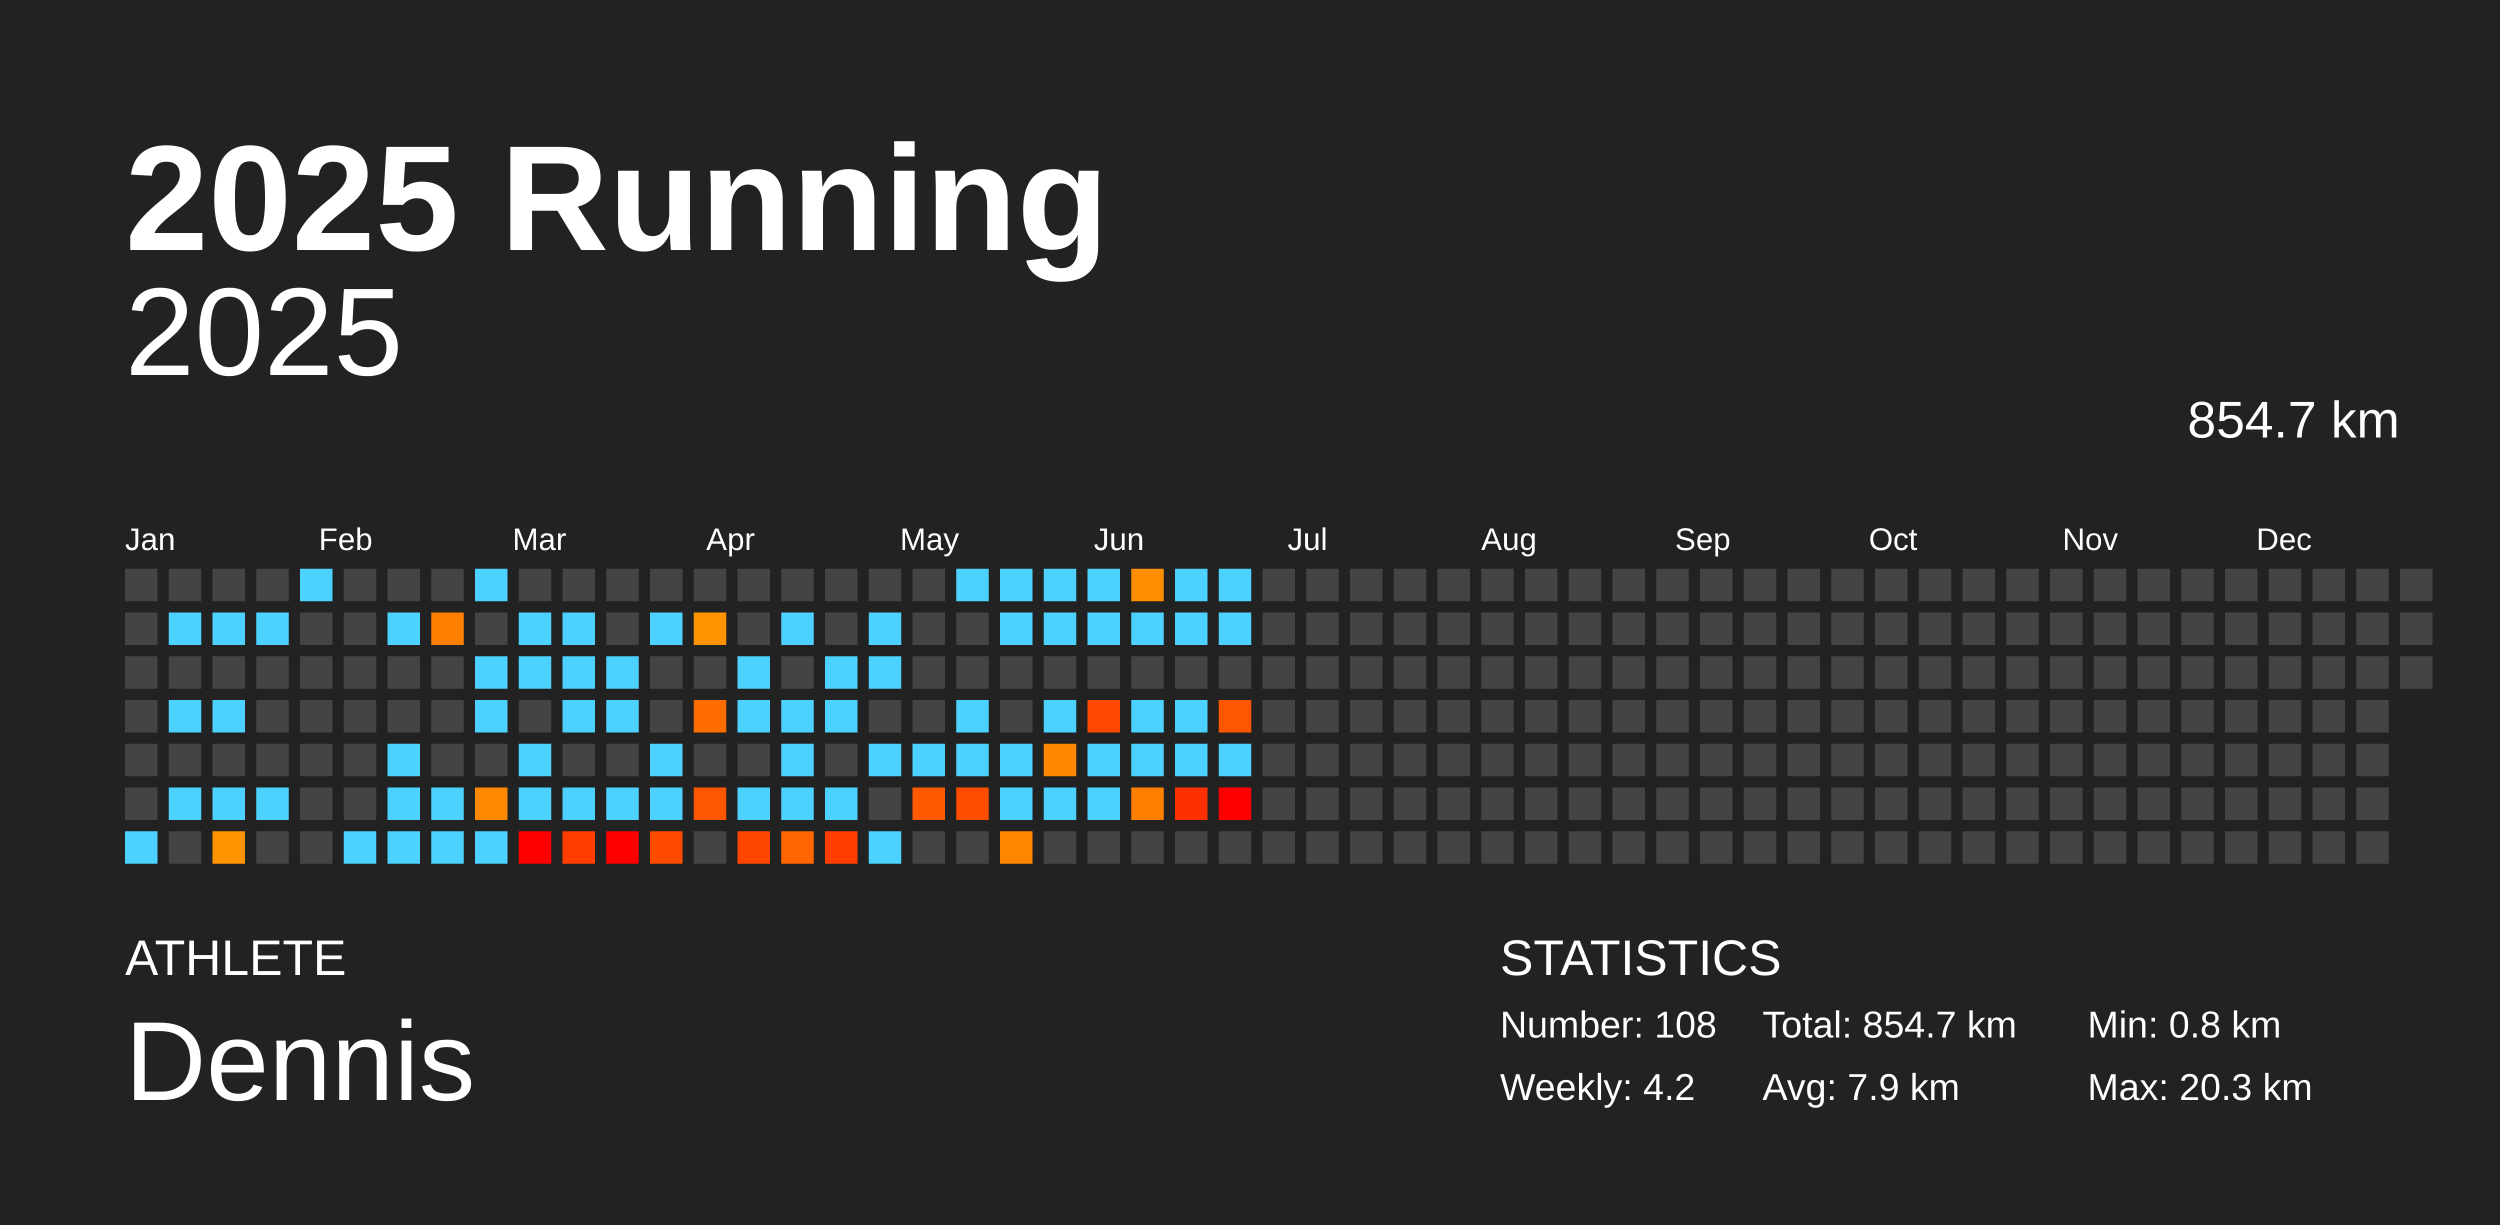
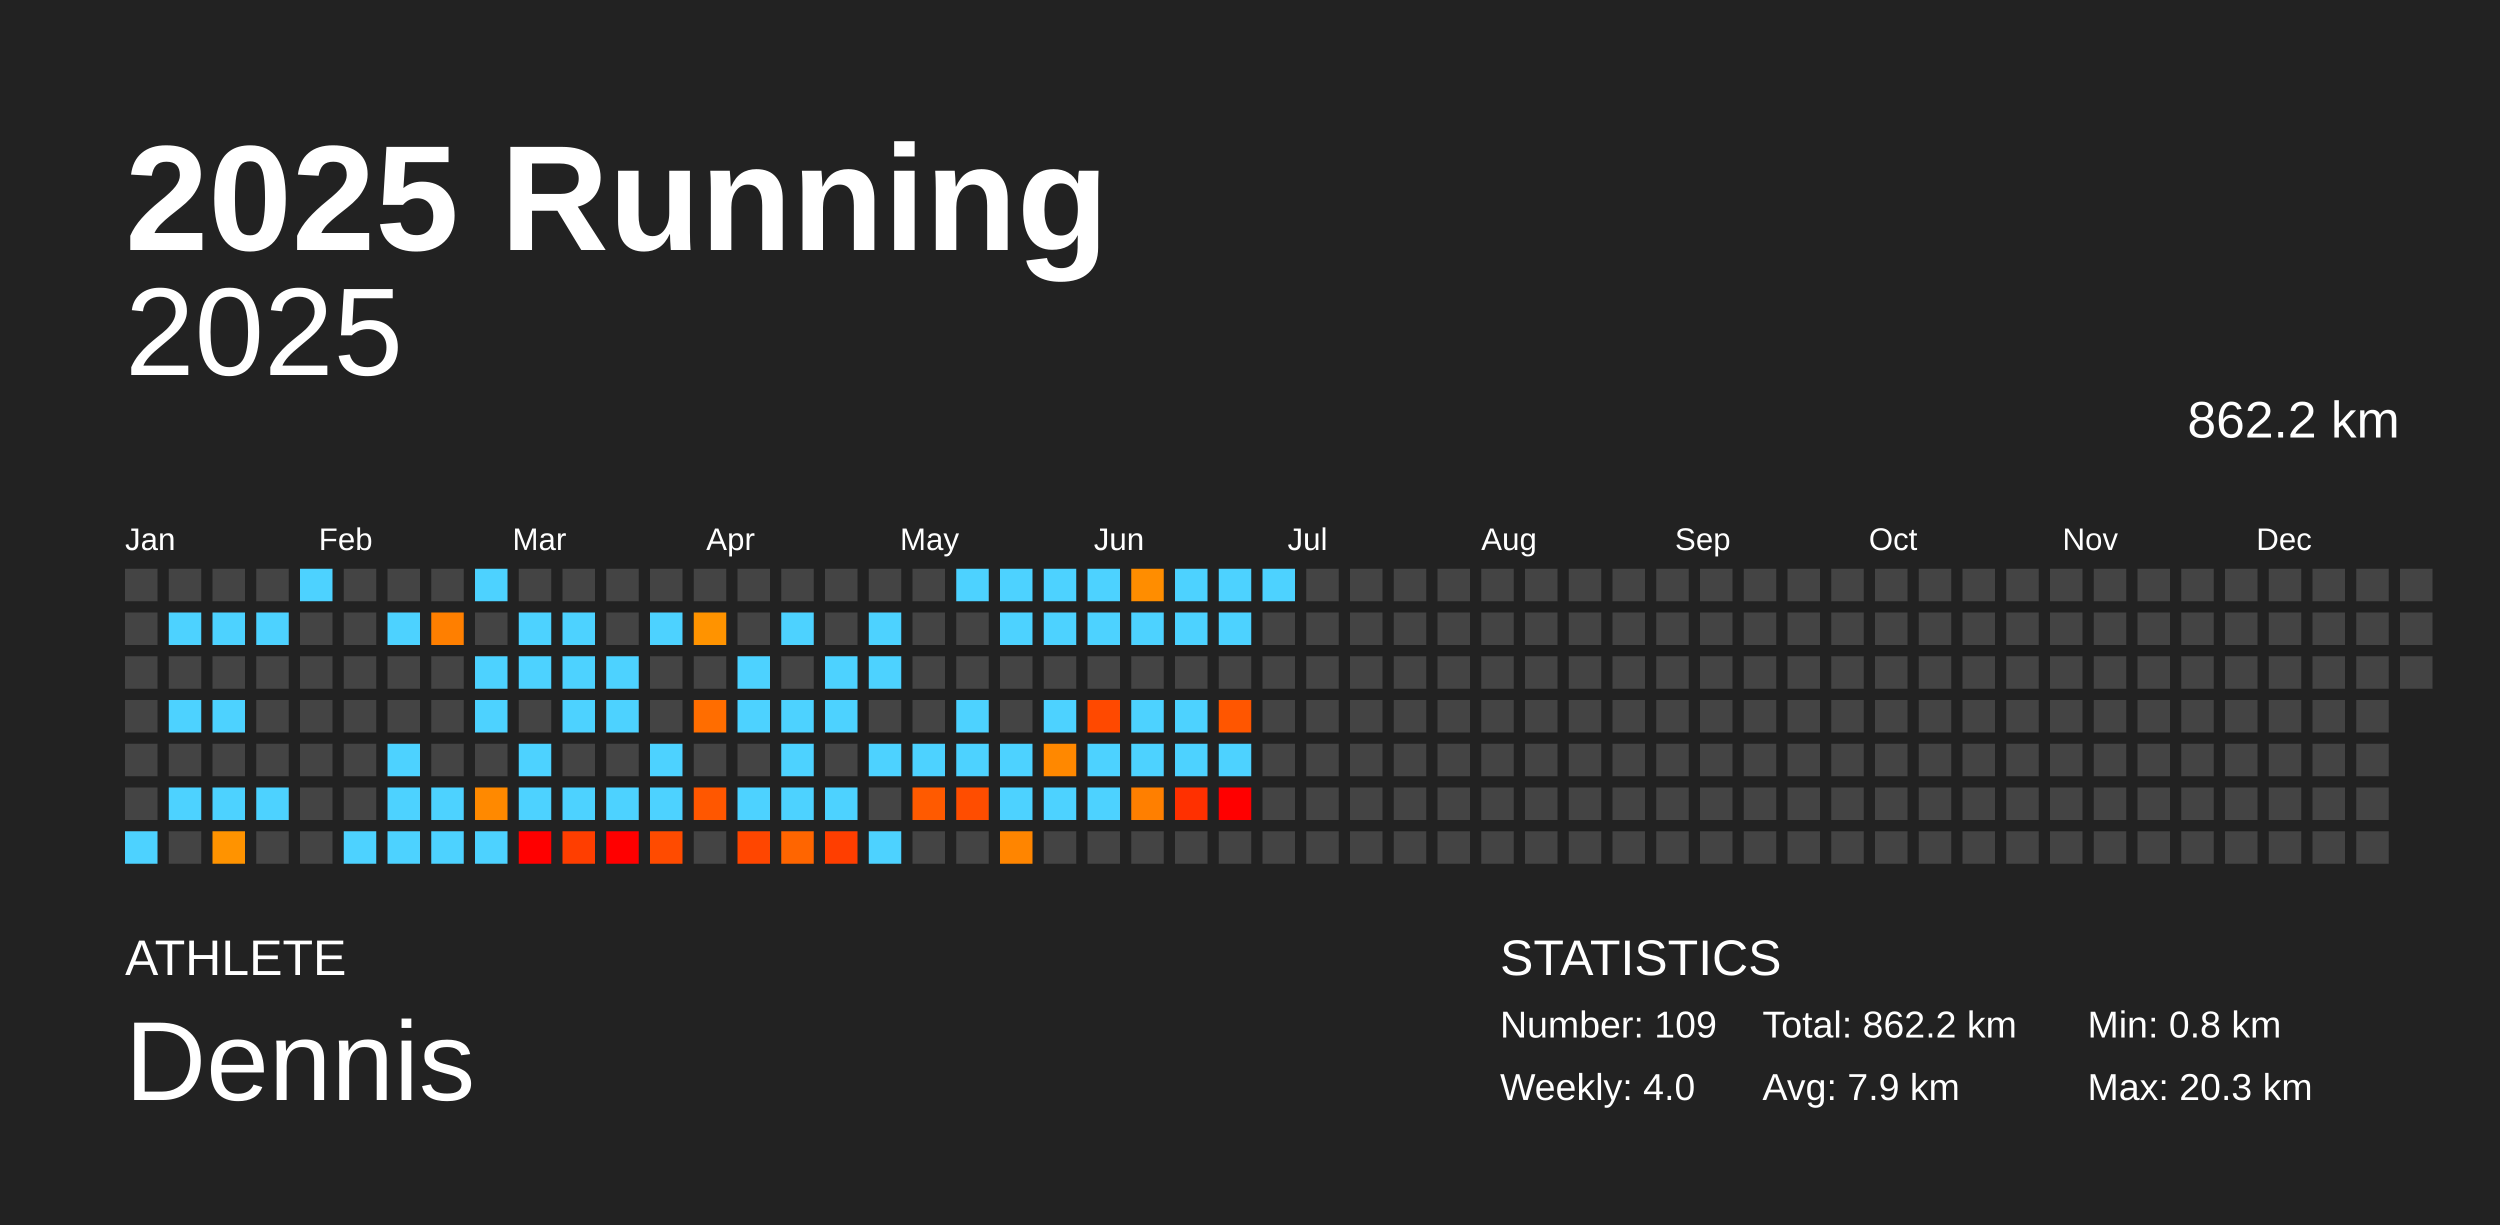
<svg xmlns="http://www.w3.org/2000/svg" baseProfile="full" height="98mm" version="1.1" viewBox="0,0,200,98" width="200mm">
  <defs />
  <rect fill="#222222" height="98" width="200" x="0" y="0" />
  <text fill="#FFFFFF" style="font-size:12px; font-family:Arial; font-weight:bold;" x="10" y="20">2025 Running</text>
  <text fill="#FFFFFF" style="font-size:4px; font-family:Arial" x="10" y="78">ATHLETE</text>
  <text fill="#FFFFFF" style="font-size:9px; font-family:Arial" x="10" y="88">Dennis</text>
  <text fill="#FFFFFF" style="font-size:4px; font-family:Arial" x="120" y="78">STATISTICS</text>
-   <text fill="#FFFFFF" style="font-size:3px; font-family:Arial" x="120" y="83">Number: 108</text>
-   <text fill="#FFFFFF" style="font-size:3px; font-family:Arial" x="120" y="88">Weekly: 4.2</text>
-   <text fill="#FFFFFF" style="font-size:3px; font-family:Arial" x="141" y="83">Total: 854.7 km</text>
+   <text fill="#FFFFFF" style="font-size:3px; font-family:Arial" x="120" y="83">Number: 109</text>
+   <text fill="#FFFFFF" style="font-size:3px; font-family:Arial" x="120" y="88">Weekly: 4.0</text>
+   <text fill="#FFFFFF" style="font-size:3px; font-family:Arial" x="141" y="83">Total: 862.2 km</text>
  <text fill="#FFFFFF" style="font-size:3px; font-family:Arial" x="141" y="88">Avg: 7.9 km</text>
  <text fill="#FFFFFF" style="font-size:3px; font-family:Arial" x="167" y="83">Min: 0.8 km</text>
  <text fill="#FFFFFF" style="font-size:3px; font-family:Arial" x="167" y="88">Max: 20.3 km</text>
  <text alignment-baseline="hanging" fill="#FFFFFF" style="font-size:10.0px; font-family:Arial;" x="10" y="30">2025</text>
-   <text alignment-baseline="hanging" fill="#FFFFFF" style="font-size:4.125px; font-family:Arial;" x="175" y="35">854.7 km</text>
+   <text alignment-baseline="hanging" fill="#FFFFFF" style="font-size:4.125px; font-family:Arial;" x="175" y="35">862.2 km</text>
  <text fill="#FFFFFF" style="font-size:2.5px; font-family:Arial" x="10.0" y="44">Jan</text>
  <text fill="#FFFFFF" style="font-size:2.5px; font-family:Arial" x="25.5" y="44">Feb</text>
  <text fill="#FFFFFF" style="font-size:2.5px; font-family:Arial" x="41.0" y="44">Mar</text>
  <text fill="#FFFFFF" style="font-size:2.5px; font-family:Arial" x="56.5" y="44">Apr</text>
  <text fill="#FFFFFF" style="font-size:2.5px; font-family:Arial" x="72.0" y="44">May</text>
  <text fill="#FFFFFF" style="font-size:2.5px; font-family:Arial" x="87.5" y="44">Jun</text>
  <text fill="#FFFFFF" style="font-size:2.5px; font-family:Arial" x="103.0" y="44">Jul</text>
  <text fill="#FFFFFF" style="font-size:2.5px; font-family:Arial" x="118.5" y="44">Aug</text>
  <text fill="#FFFFFF" style="font-size:2.5px; font-family:Arial" x="134.0" y="44">Sep</text>
  <text fill="#FFFFFF" style="font-size:2.5px; font-family:Arial" x="149.5" y="44">Oct</text>
  <text fill="#FFFFFF" style="font-size:2.5px; font-family:Arial" x="165.0" y="44">Nov</text>
  <text fill="#FFFFFF" style="font-size:2.5px; font-family:Arial" x="180.5" y="44">Dec</text>
  <rect fill="#444444" height="2.6" width="2.6" x="10.0" y="45.5" />
  <rect fill="#444444" height="2.6" width="2.6" x="10.0" y="49.0" />
  <rect fill="#444444" height="2.6" width="2.6" x="10.0" y="52.5" />
  <rect fill="#444444" height="2.6" width="2.6" x="10.0" y="56.0" />
  <rect fill="#444444" height="2.6" width="2.6" x="10.0" y="59.5" />
  <rect fill="#444444" height="2.6" width="2.6" x="10.0" y="63.0" />
  <rect fill="#4dd2ff" height="2.6" width="2.6" x="10.0" y="66.5" />
  <rect fill="#444444" height="2.6" width="2.6" x="13.5" y="45.5" />
  <rect fill="#4dd2ff" height="2.6" width="2.6" x="13.5" y="49.0" />
  <rect fill="#444444" height="2.6" width="2.6" x="13.5" y="52.5" />
  <rect fill="#4dd2ff" height="2.6" width="2.6" x="13.5" y="56.0" />
  <rect fill="#444444" height="2.6" width="2.6" x="13.5" y="59.5" />
  <rect fill="#4dd2ff" height="2.6" width="2.6" x="13.5" y="63.0" />
  <rect fill="#444444" height="2.6" width="2.6" x="13.5" y="66.5" />
  <rect fill="#444444" height="2.6" width="2.6" x="17.0" y="45.5" />
  <rect fill="#4dd2ff" height="2.6" width="2.6" x="17.0" y="49.0" />
  <rect fill="#444444" height="2.6" width="2.6" x="17.0" y="52.5" />
  <rect fill="#4dd2ff" height="2.6" width="2.6" x="17.0" y="56.0" />
  <rect fill="#444444" height="2.6" width="2.6" x="17.0" y="59.5" />
  <rect fill="#4dd2ff" height="2.6" width="2.6" x="17.0" y="63.0" />
  <rect fill="#ff9300" height="2.6" width="2.6" x="17.0" y="66.5" />
  <rect fill="#444444" height="2.6" width="2.6" x="20.5" y="45.5" />
  <rect fill="#4dd2ff" height="2.6" width="2.6" x="20.5" y="49.0" />
  <rect fill="#444444" height="2.6" width="2.6" x="20.5" y="52.5" />
  <rect fill="#444444" height="2.6" width="2.6" x="20.5" y="56.0" />
  <rect fill="#444444" height="2.6" width="2.6" x="20.5" y="59.5" />
  <rect fill="#4dd2ff" height="2.6" width="2.6" x="20.5" y="63.0" />
  <rect fill="#444444" height="2.6" width="2.6" x="20.5" y="66.5" />
  <rect fill="#4dd2ff" height="2.6" width="2.6" x="24.0" y="45.5" />
  <rect fill="#444444" height="2.6" width="2.6" x="24.0" y="49.0" />
  <rect fill="#444444" height="2.6" width="2.6" x="24.0" y="52.5" />
  <rect fill="#444444" height="2.6" width="2.6" x="24.0" y="56.0" />
  <rect fill="#444444" height="2.6" width="2.6" x="24.0" y="59.5" />
  <rect fill="#444444" height="2.6" width="2.6" x="24.0" y="63.0" />
  <rect fill="#444444" height="2.6" width="2.6" x="24.0" y="66.5" />
  <rect fill="#444444" height="2.6" width="2.6" x="27.5" y="45.5" />
  <rect fill="#444444" height="2.6" width="2.6" x="27.5" y="49.0" />
  <rect fill="#444444" height="2.6" width="2.6" x="27.5" y="52.5" />
  <rect fill="#444444" height="2.6" width="2.6" x="27.5" y="56.0" />
  <rect fill="#444444" height="2.6" width="2.6" x="27.5" y="59.5" />
  <rect fill="#444444" height="2.6" width="2.6" x="27.5" y="63.0" />
  <rect fill="#4dd2ff" height="2.6" width="2.6" x="27.5" y="66.5" />
  <rect fill="#444444" height="2.6" width="2.6" x="31.0" y="45.5" />
  <rect fill="#4dd2ff" height="2.6" width="2.6" x="31.0" y="49.0" />
  <rect fill="#444444" height="2.6" width="2.6" x="31.0" y="52.5" />
  <rect fill="#444444" height="2.6" width="2.6" x="31.0" y="56.0" />
  <rect fill="#4dd2ff" height="2.6" width="2.6" x="31.0" y="59.5" />
  <rect fill="#4dd2ff" height="2.6" width="2.6" x="31.0" y="63.0" />
  <rect fill="#4dd2ff" height="2.6" width="2.6" x="31.0" y="66.5" />
  <rect fill="#444444" height="2.6" width="2.6" x="34.5" y="45.5" />
  <rect fill="#ff7f00" height="2.6" width="2.6" x="34.5" y="49.0" />
  <rect fill="#444444" height="2.6" width="2.6" x="34.5" y="52.5" />
  <rect fill="#444444" height="2.6" width="2.6" x="34.5" y="56.0" />
  <rect fill="#444444" height="2.6" width="2.6" x="34.5" y="59.5" />
  <rect fill="#4dd2ff" height="2.6" width="2.6" x="34.5" y="63.0" />
  <rect fill="#4dd2ff" height="2.6" width="2.6" x="34.5" y="66.5" />
  <rect fill="#4dd2ff" height="2.6" width="2.6" x="38.0" y="45.5" />
  <rect fill="#444444" height="2.6" width="2.6" x="38.0" y="49.0" />
  <rect fill="#4dd2ff" height="2.6" width="2.6" x="38.0" y="52.5" />
  <rect fill="#4dd2ff" height="2.6" width="2.6" x="38.0" y="56.0" />
  <rect fill="#444444" height="2.6" width="2.6" x="38.0" y="59.5" />
  <rect fill="#ff8900" height="2.6" width="2.6" x="38.0" y="63.0" />
  <rect fill="#4dd2ff" height="2.6" width="2.6" x="38.0" y="66.5" />
  <rect fill="#444444" height="2.6" width="2.6" x="41.5" y="45.5" />
  <rect fill="#4dd2ff" height="2.6" width="2.6" x="41.5" y="49.0" />
  <rect fill="#4dd2ff" height="2.6" width="2.6" x="41.5" y="52.5" />
  <rect fill="#444444" height="2.6" width="2.6" x="41.5" y="56.0" />
  <rect fill="#4dd2ff" height="2.6" width="2.6" x="41.5" y="59.5" />
  <rect fill="#4dd2ff" height="2.6" width="2.6" x="41.5" y="63.0" />
  <rect fill="red" height="2.6" width="2.6" x="41.5" y="66.5" />
  <rect fill="#444444" height="2.6" width="2.6" x="45.0" y="45.5" />
  <rect fill="#4dd2ff" height="2.6" width="2.6" x="45.0" y="49.0" />
  <rect fill="#4dd2ff" height="2.6" width="2.6" x="45.0" y="52.5" />
  <rect fill="#4dd2ff" height="2.6" width="2.6" x="45.0" y="56.0" />
  <rect fill="#444444" height="2.6" width="2.6" x="45.0" y="59.5" />
  <rect fill="#4dd2ff" height="2.6" width="2.6" x="45.0" y="63.0" />
  <rect fill="#ff3e00" height="2.6" width="2.6" x="45.0" y="66.5" />
  <rect fill="#444444" height="2.6" width="2.6" x="48.5" y="45.5" />
  <rect fill="#444444" height="2.6" width="2.6" x="48.5" y="49.0" />
  <rect fill="#4dd2ff" height="2.6" width="2.6" x="48.5" y="52.5" />
  <rect fill="#4dd2ff" height="2.6" width="2.6" x="48.5" y="56.0" />
  <rect fill="#444444" height="2.6" width="2.6" x="48.5" y="59.5" />
  <rect fill="#4dd2ff" height="2.6" width="2.6" x="48.5" y="63.0" />
  <rect fill="red" height="2.6" width="2.6" x="48.5" y="66.5" />
  <rect fill="#444444" height="2.6" width="2.6" x="52.0" y="45.5" />
  <rect fill="#4dd2ff" height="2.6" width="2.6" x="52.0" y="49.0" />
  <rect fill="#444444" height="2.6" width="2.6" x="52.0" y="52.5" />
  <rect fill="#444444" height="2.6" width="2.6" x="52.0" y="56.0" />
  <rect fill="#4dd2ff" height="2.6" width="2.6" x="52.0" y="59.5" />
  <rect fill="#4dd2ff" height="2.6" width="2.6" x="52.0" y="63.0" />
  <rect fill="#ff4b00" height="2.6" width="2.6" x="52.0" y="66.5" />
  <rect fill="#444444" height="2.6" width="2.6" x="55.5" y="45.5" />
  <rect fill="#ff9300" height="2.6" width="2.6" x="55.5" y="49.0" />
  <rect fill="#444444" height="2.6" width="2.6" x="55.5" y="52.5" />
  <rect fill="#ff6d00" height="2.6" width="2.6" x="55.5" y="56.0" />
  <rect fill="#444444" height="2.6" width="2.6" x="55.5" y="59.5" />
  <rect fill="#ff5700" height="2.6" width="2.6" x="55.5" y="63.0" />
  <rect fill="#444444" height="2.6" width="2.6" x="55.5" y="66.5" />
  <rect fill="#444444" height="2.6" width="2.6" x="59.0" y="45.5" />
  <rect fill="#444444" height="2.6" width="2.6" x="59.0" y="49.0" />
  <rect fill="#4dd2ff" height="2.6" width="2.6" x="59.0" y="52.5" />
  <rect fill="#4dd2ff" height="2.6" width="2.6" x="59.0" y="56.0" />
  <rect fill="#444444" height="2.6" width="2.6" x="59.0" y="59.5" />
  <rect fill="#4dd2ff" height="2.6" width="2.6" x="59.0" y="63.0" />
  <rect fill="#ff4600" height="2.6" width="2.6" x="59.0" y="66.5" />
  <rect fill="#444444" height="2.6" width="2.6" x="62.5" y="45.5" />
  <rect fill="#4dd2ff" height="2.6" width="2.6" x="62.5" y="49.0" />
  <rect fill="#444444" height="2.6" width="2.6" x="62.5" y="52.5" />
  <rect fill="#4dd2ff" height="2.6" width="2.6" x="62.5" y="56.0" />
  <rect fill="#4dd2ff" height="2.6" width="2.6" x="62.5" y="59.5" />
  <rect fill="#4dd2ff" height="2.6" width="2.6" x="62.5" y="63.0" />
  <rect fill="#ff6500" height="2.6" width="2.6" x="62.5" y="66.5" />
  <rect fill="#444444" height="2.6" width="2.6" x="66.0" y="45.5" />
  <rect fill="#444444" height="2.6" width="2.6" x="66.0" y="49.0" />
  <rect fill="#4dd2ff" height="2.6" width="2.6" x="66.0" y="52.5" />
  <rect fill="#4dd2ff" height="2.6" width="2.6" x="66.0" y="56.0" />
  <rect fill="#444444" height="2.6" width="2.6" x="66.0" y="59.5" />
  <rect fill="#4dd2ff" height="2.6" width="2.6" x="66.0" y="63.0" />
  <rect fill="#ff3e00" height="2.6" width="2.6" x="66.0" y="66.5" />
  <rect fill="#444444" height="2.6" width="2.6" x="69.5" y="45.5" />
  <rect fill="#4dd2ff" height="2.6" width="2.6" x="69.5" y="49.0" />
  <rect fill="#4dd2ff" height="2.6" width="2.6" x="69.5" y="52.5" />
  <rect fill="#444444" height="2.6" width="2.6" x="69.5" y="56.0" />
  <rect fill="#4dd2ff" height="2.6" width="2.6" x="69.5" y="59.5" />
  <rect fill="#444444" height="2.6" width="2.6" x="69.5" y="63.0" />
  <rect fill="#4dd2ff" height="2.6" width="2.6" x="69.5" y="66.5" />
  <rect fill="#444444" height="2.6" width="2.6" x="73.0" y="45.5" />
  <rect fill="#444444" height="2.6" width="2.6" x="73.0" y="49.0" />
  <rect fill="#444444" height="2.6" width="2.6" x="73.0" y="52.5" />
  <rect fill="#444444" height="2.6" width="2.6" x="73.0" y="56.0" />
  <rect fill="#4dd2ff" height="2.6" width="2.6" x="73.0" y="59.5" />
  <rect fill="#ff5a00" height="2.6" width="2.6" x="73.0" y="63.0" />
  <rect fill="#444444" height="2.6" width="2.6" x="73.0" y="66.5" />
  <rect fill="#4dd2ff" height="2.6" width="2.6" x="76.5" y="45.5" />
  <rect fill="#444444" height="2.6" width="2.6" x="76.5" y="49.0" />
  <rect fill="#444444" height="2.6" width="2.6" x="76.5" y="52.5" />
  <rect fill="#4dd2ff" height="2.6" width="2.6" x="76.5" y="56.0" />
  <rect fill="#4dd2ff" height="2.6" width="2.6" x="76.5" y="59.5" />
  <rect fill="#ff4d00" height="2.6" width="2.6" x="76.5" y="63.0" />
  <rect fill="#444444" height="2.6" width="2.6" x="76.5" y="66.5" />
  <rect fill="#4dd2ff" height="2.6" width="2.6" x="80.0" y="45.5" />
  <rect fill="#4dd2ff" height="2.6" width="2.6" x="80.0" y="49.0" />
  <rect fill="#444444" height="2.6" width="2.6" x="80.0" y="52.5" />
  <rect fill="#444444" height="2.6" width="2.6" x="80.0" y="56.0" />
  <rect fill="#4dd2ff" height="2.6" width="2.6" x="80.0" y="59.5" />
  <rect fill="#4dd2ff" height="2.6" width="2.6" x="80.0" y="63.0" />
  <rect fill="#ff8500" height="2.6" width="2.6" x="80.0" y="66.5" />
  <rect fill="#4dd2ff" height="2.6" width="2.6" x="83.5" y="45.5" />
  <rect fill="#4dd2ff" height="2.6" width="2.6" x="83.5" y="49.0" />
  <rect fill="#444444" height="2.6" width="2.6" x="83.5" y="52.5" />
  <rect fill="#4dd2ff" height="2.6" width="2.6" x="83.5" y="56.0" />
  <rect fill="#ff8800" height="2.6" width="2.6" x="83.5" y="59.5" />
  <rect fill="#4dd2ff" height="2.6" width="2.6" x="83.5" y="63.0" />
  <rect fill="#444444" height="2.6" width="2.6" x="83.5" y="66.5" />
  <rect fill="#4dd2ff" height="2.6" width="2.6" x="87.0" y="45.5" />
  <rect fill="#4dd2ff" height="2.6" width="2.6" x="87.0" y="49.0" />
  <rect fill="#444444" height="2.6" width="2.6" x="87.0" y="52.5" />
  <rect fill="#ff4900" height="2.6" width="2.6" x="87.0" y="56.0" />
  <rect fill="#4dd2ff" height="2.6" width="2.6" x="87.0" y="59.5" />
  <rect fill="#4dd2ff" height="2.6" width="2.6" x="87.0" y="63.0" />
  <rect fill="#444444" height="2.6" width="2.6" x="87.0" y="66.5" />
  <rect fill="#ff8d00" height="2.6" width="2.6" x="90.5" y="45.5" />
  <rect fill="#4dd2ff" height="2.6" width="2.6" x="90.5" y="49.0" />
  <rect fill="#444444" height="2.6" width="2.6" x="90.5" y="52.5" />
  <rect fill="#4dd2ff" height="2.6" width="2.6" x="90.5" y="56.0" />
  <rect fill="#4dd2ff" height="2.6" width="2.6" x="90.5" y="59.5" />
  <rect fill="#ff7f00" height="2.6" width="2.6" x="90.5" y="63.0" />
  <rect fill="#444444" height="2.6" width="2.6" x="90.5" y="66.5" />
  <rect fill="#4dd2ff" height="2.6" width="2.6" x="94.0" y="45.5" />
  <rect fill="#4dd2ff" height="2.6" width="2.6" x="94.0" y="49.0" />
  <rect fill="#444444" height="2.6" width="2.6" x="94.0" y="52.5" />
  <rect fill="#4dd2ff" height="2.6" width="2.6" x="94.0" y="56.0" />
  <rect fill="#4dd2ff" height="2.6" width="2.6" x="94.0" y="59.5" />
  <rect fill="#ff3000" height="2.6" width="2.6" x="94.0" y="63.0" />
  <rect fill="#444444" height="2.6" width="2.6" x="94.0" y="66.5" />
  <rect fill="#4dd2ff" height="2.6" width="2.6" x="97.5" y="45.5" />
  <rect fill="#4dd2ff" height="2.6" width="2.6" x="97.5" y="49.0" />
  <rect fill="#444444" height="2.6" width="2.6" x="97.5" y="52.5" />
  <rect fill="#ff5600" height="2.6" width="2.6" x="97.5" y="56.0" />
  <rect fill="#4dd2ff" height="2.6" width="2.6" x="97.5" y="59.5" />
  <rect fill="red" height="2.6" width="2.6" x="97.5" y="63.0" />
  <rect fill="#444444" height="2.6" width="2.6" x="97.5" y="66.5" />
-   <rect fill="#444444" height="2.6" width="2.6" x="101.0" y="45.5" />
+   <rect fill="#4dd2ff" height="2.6" width="2.6" x="101.0" y="45.5" />
  <rect fill="#444444" height="2.6" width="2.6" x="101.0" y="49.0" />
  <rect fill="#444444" height="2.6" width="2.6" x="101.0" y="52.5" />
  <rect fill="#444444" height="2.6" width="2.6" x="101.0" y="56.0" />
  <rect fill="#444444" height="2.6" width="2.6" x="101.0" y="59.5" />
  <rect fill="#444444" height="2.6" width="2.6" x="101.0" y="63.0" />
  <rect fill="#444444" height="2.6" width="2.6" x="101.0" y="66.5" />
  <rect fill="#444444" height="2.6" width="2.6" x="104.5" y="45.5" />
  <rect fill="#444444" height="2.6" width="2.6" x="104.5" y="49.0" />
  <rect fill="#444444" height="2.6" width="2.6" x="104.5" y="52.5" />
  <rect fill="#444444" height="2.6" width="2.6" x="104.5" y="56.0" />
  <rect fill="#444444" height="2.6" width="2.6" x="104.5" y="59.5" />
  <rect fill="#444444" height="2.6" width="2.6" x="104.5" y="63.0" />
  <rect fill="#444444" height="2.6" width="2.6" x="104.5" y="66.5" />
  <rect fill="#444444" height="2.6" width="2.6" x="108.0" y="45.5" />
  <rect fill="#444444" height="2.6" width="2.6" x="108.0" y="49.0" />
  <rect fill="#444444" height="2.6" width="2.6" x="108.0" y="52.5" />
  <rect fill="#444444" height="2.6" width="2.6" x="108.0" y="56.0" />
  <rect fill="#444444" height="2.6" width="2.6" x="108.0" y="59.5" />
  <rect fill="#444444" height="2.6" width="2.6" x="108.0" y="63.0" />
  <rect fill="#444444" height="2.6" width="2.6" x="108.0" y="66.5" />
  <rect fill="#444444" height="2.6" width="2.6" x="111.5" y="45.5" />
  <rect fill="#444444" height="2.6" width="2.6" x="111.5" y="49.0" />
  <rect fill="#444444" height="2.6" width="2.6" x="111.5" y="52.5" />
  <rect fill="#444444" height="2.6" width="2.6" x="111.5" y="56.0" />
  <rect fill="#444444" height="2.6" width="2.6" x="111.5" y="59.5" />
  <rect fill="#444444" height="2.6" width="2.6" x="111.5" y="63.0" />
  <rect fill="#444444" height="2.6" width="2.6" x="111.5" y="66.5" />
  <rect fill="#444444" height="2.6" width="2.6" x="115.0" y="45.5" />
  <rect fill="#444444" height="2.6" width="2.6" x="115.0" y="49.0" />
  <rect fill="#444444" height="2.6" width="2.6" x="115.0" y="52.5" />
  <rect fill="#444444" height="2.6" width="2.6" x="115.0" y="56.0" />
  <rect fill="#444444" height="2.6" width="2.6" x="115.0" y="59.5" />
  <rect fill="#444444" height="2.6" width="2.6" x="115.0" y="63.0" />
  <rect fill="#444444" height="2.6" width="2.6" x="115.0" y="66.5" />
  <rect fill="#444444" height="2.6" width="2.6" x="118.5" y="45.5" />
  <rect fill="#444444" height="2.6" width="2.6" x="118.5" y="49.0" />
  <rect fill="#444444" height="2.6" width="2.6" x="118.5" y="52.5" />
  <rect fill="#444444" height="2.6" width="2.6" x="118.5" y="56.0" />
  <rect fill="#444444" height="2.6" width="2.6" x="118.5" y="59.5" />
  <rect fill="#444444" height="2.6" width="2.6" x="118.5" y="63.0" />
  <rect fill="#444444" height="2.6" width="2.6" x="118.5" y="66.5" />
  <rect fill="#444444" height="2.6" width="2.6" x="122.0" y="45.5" />
  <rect fill="#444444" height="2.6" width="2.6" x="122.0" y="49.0" />
  <rect fill="#444444" height="2.6" width="2.6" x="122.0" y="52.5" />
  <rect fill="#444444" height="2.6" width="2.6" x="122.0" y="56.0" />
  <rect fill="#444444" height="2.6" width="2.6" x="122.0" y="59.5" />
  <rect fill="#444444" height="2.6" width="2.6" x="122.0" y="63.0" />
  <rect fill="#444444" height="2.6" width="2.6" x="122.0" y="66.5" />
  <rect fill="#444444" height="2.6" width="2.6" x="125.5" y="45.5" />
  <rect fill="#444444" height="2.6" width="2.6" x="125.5" y="49.0" />
  <rect fill="#444444" height="2.6" width="2.6" x="125.5" y="52.5" />
  <rect fill="#444444" height="2.6" width="2.6" x="125.5" y="56.0" />
  <rect fill="#444444" height="2.6" width="2.6" x="125.5" y="59.5" />
  <rect fill="#444444" height="2.6" width="2.6" x="125.5" y="63.0" />
  <rect fill="#444444" height="2.6" width="2.6" x="125.5" y="66.5" />
  <rect fill="#444444" height="2.6" width="2.6" x="129.0" y="45.5" />
  <rect fill="#444444" height="2.6" width="2.6" x="129.0" y="49.0" />
  <rect fill="#444444" height="2.6" width="2.6" x="129.0" y="52.5" />
  <rect fill="#444444" height="2.6" width="2.6" x="129.0" y="56.0" />
  <rect fill="#444444" height="2.6" width="2.6" x="129.0" y="59.5" />
  <rect fill="#444444" height="2.6" width="2.6" x="129.0" y="63.0" />
  <rect fill="#444444" height="2.6" width="2.6" x="129.0" y="66.5" />
  <rect fill="#444444" height="2.6" width="2.6" x="132.5" y="45.5" />
  <rect fill="#444444" height="2.6" width="2.6" x="132.5" y="49.0" />
  <rect fill="#444444" height="2.6" width="2.6" x="132.5" y="52.5" />
  <rect fill="#444444" height="2.6" width="2.6" x="132.5" y="56.0" />
  <rect fill="#444444" height="2.6" width="2.6" x="132.5" y="59.5" />
  <rect fill="#444444" height="2.6" width="2.6" x="132.5" y="63.0" />
  <rect fill="#444444" height="2.6" width="2.6" x="132.5" y="66.5" />
  <rect fill="#444444" height="2.6" width="2.6" x="136.0" y="45.5" />
  <rect fill="#444444" height="2.6" width="2.6" x="136.0" y="49.0" />
  <rect fill="#444444" height="2.6" width="2.6" x="136.0" y="52.5" />
  <rect fill="#444444" height="2.6" width="2.6" x="136.0" y="56.0" />
  <rect fill="#444444" height="2.6" width="2.6" x="136.0" y="59.5" />
  <rect fill="#444444" height="2.6" width="2.6" x="136.0" y="63.0" />
  <rect fill="#444444" height="2.6" width="2.6" x="136.0" y="66.5" />
  <rect fill="#444444" height="2.6" width="2.6" x="139.5" y="45.5" />
  <rect fill="#444444" height="2.6" width="2.6" x="139.5" y="49.0" />
  <rect fill="#444444" height="2.6" width="2.6" x="139.5" y="52.5" />
  <rect fill="#444444" height="2.6" width="2.6" x="139.5" y="56.0" />
  <rect fill="#444444" height="2.6" width="2.6" x="139.5" y="59.5" />
  <rect fill="#444444" height="2.6" width="2.6" x="139.5" y="63.0" />
  <rect fill="#444444" height="2.6" width="2.6" x="139.5" y="66.5" />
  <rect fill="#444444" height="2.6" width="2.6" x="143.0" y="45.5" />
  <rect fill="#444444" height="2.6" width="2.6" x="143.0" y="49.0" />
  <rect fill="#444444" height="2.6" width="2.6" x="143.0" y="52.5" />
  <rect fill="#444444" height="2.6" width="2.6" x="143.0" y="56.0" />
  <rect fill="#444444" height="2.6" width="2.6" x="143.0" y="59.5" />
  <rect fill="#444444" height="2.6" width="2.6" x="143.0" y="63.0" />
  <rect fill="#444444" height="2.6" width="2.6" x="143.0" y="66.5" />
  <rect fill="#444444" height="2.6" width="2.6" x="146.5" y="45.5" />
  <rect fill="#444444" height="2.6" width="2.6" x="146.5" y="49.0" />
  <rect fill="#444444" height="2.6" width="2.6" x="146.5" y="52.5" />
  <rect fill="#444444" height="2.6" width="2.6" x="146.5" y="56.0" />
  <rect fill="#444444" height="2.6" width="2.6" x="146.5" y="59.5" />
  <rect fill="#444444" height="2.6" width="2.6" x="146.5" y="63.0" />
  <rect fill="#444444" height="2.6" width="2.6" x="146.5" y="66.5" />
  <rect fill="#444444" height="2.6" width="2.6" x="150.0" y="45.5" />
  <rect fill="#444444" height="2.6" width="2.6" x="150.0" y="49.0" />
  <rect fill="#444444" height="2.6" width="2.6" x="150.0" y="52.5" />
  <rect fill="#444444" height="2.6" width="2.6" x="150.0" y="56.0" />
  <rect fill="#444444" height="2.6" width="2.6" x="150.0" y="59.5" />
  <rect fill="#444444" height="2.6" width="2.6" x="150.0" y="63.0" />
  <rect fill="#444444" height="2.6" width="2.6" x="150.0" y="66.5" />
  <rect fill="#444444" height="2.6" width="2.6" x="153.5" y="45.5" />
  <rect fill="#444444" height="2.6" width="2.6" x="153.5" y="49.0" />
  <rect fill="#444444" height="2.6" width="2.6" x="153.5" y="52.5" />
  <rect fill="#444444" height="2.6" width="2.6" x="153.5" y="56.0" />
  <rect fill="#444444" height="2.6" width="2.6" x="153.5" y="59.5" />
  <rect fill="#444444" height="2.6" width="2.6" x="153.5" y="63.0" />
  <rect fill="#444444" height="2.6" width="2.6" x="153.5" y="66.5" />
  <rect fill="#444444" height="2.6" width="2.6" x="157.0" y="45.5" />
  <rect fill="#444444" height="2.6" width="2.6" x="157.0" y="49.0" />
  <rect fill="#444444" height="2.6" width="2.6" x="157.0" y="52.5" />
  <rect fill="#444444" height="2.6" width="2.6" x="157.0" y="56.0" />
  <rect fill="#444444" height="2.6" width="2.6" x="157.0" y="59.5" />
  <rect fill="#444444" height="2.6" width="2.6" x="157.0" y="63.0" />
  <rect fill="#444444" height="2.6" width="2.6" x="157.0" y="66.5" />
  <rect fill="#444444" height="2.6" width="2.6" x="160.5" y="45.5" />
  <rect fill="#444444" height="2.6" width="2.6" x="160.5" y="49.0" />
  <rect fill="#444444" height="2.6" width="2.6" x="160.5" y="52.5" />
  <rect fill="#444444" height="2.6" width="2.6" x="160.5" y="56.0" />
  <rect fill="#444444" height="2.6" width="2.6" x="160.5" y="59.5" />
  <rect fill="#444444" height="2.6" width="2.6" x="160.5" y="63.0" />
  <rect fill="#444444" height="2.6" width="2.6" x="160.5" y="66.5" />
  <rect fill="#444444" height="2.6" width="2.6" x="164.0" y="45.5" />
  <rect fill="#444444" height="2.6" width="2.6" x="164.0" y="49.0" />
  <rect fill="#444444" height="2.6" width="2.6" x="164.0" y="52.5" />
  <rect fill="#444444" height="2.6" width="2.6" x="164.0" y="56.0" />
  <rect fill="#444444" height="2.6" width="2.6" x="164.0" y="59.5" />
  <rect fill="#444444" height="2.6" width="2.6" x="164.0" y="63.0" />
  <rect fill="#444444" height="2.6" width="2.6" x="164.0" y="66.5" />
  <rect fill="#444444" height="2.6" width="2.6" x="167.5" y="45.5" />
  <rect fill="#444444" height="2.6" width="2.6" x="167.5" y="49.0" />
  <rect fill="#444444" height="2.6" width="2.6" x="167.5" y="52.5" />
  <rect fill="#444444" height="2.6" width="2.6" x="167.5" y="56.0" />
  <rect fill="#444444" height="2.6" width="2.6" x="167.5" y="59.5" />
  <rect fill="#444444" height="2.6" width="2.6" x="167.5" y="63.0" />
  <rect fill="#444444" height="2.6" width="2.6" x="167.5" y="66.5" />
  <rect fill="#444444" height="2.6" width="2.6" x="171.0" y="45.5" />
  <rect fill="#444444" height="2.6" width="2.6" x="171.0" y="49.0" />
  <rect fill="#444444" height="2.6" width="2.6" x="171.0" y="52.5" />
  <rect fill="#444444" height="2.6" width="2.6" x="171.0" y="56.0" />
  <rect fill="#444444" height="2.6" width="2.6" x="171.0" y="59.5" />
  <rect fill="#444444" height="2.6" width="2.6" x="171.0" y="63.0" />
  <rect fill="#444444" height="2.6" width="2.6" x="171.0" y="66.5" />
  <rect fill="#444444" height="2.6" width="2.6" x="174.5" y="45.5" />
  <rect fill="#444444" height="2.6" width="2.6" x="174.5" y="49.0" />
  <rect fill="#444444" height="2.6" width="2.6" x="174.5" y="52.5" />
  <rect fill="#444444" height="2.6" width="2.6" x="174.5" y="56.0" />
  <rect fill="#444444" height="2.6" width="2.6" x="174.5" y="59.5" />
  <rect fill="#444444" height="2.6" width="2.6" x="174.5" y="63.0" />
  <rect fill="#444444" height="2.6" width="2.6" x="174.5" y="66.5" />
  <rect fill="#444444" height="2.6" width="2.6" x="178.0" y="45.5" />
  <rect fill="#444444" height="2.6" width="2.6" x="178.0" y="49.0" />
  <rect fill="#444444" height="2.6" width="2.6" x="178.0" y="52.5" />
  <rect fill="#444444" height="2.6" width="2.6" x="178.0" y="56.0" />
  <rect fill="#444444" height="2.6" width="2.6" x="178.0" y="59.5" />
  <rect fill="#444444" height="2.6" width="2.6" x="178.0" y="63.0" />
  <rect fill="#444444" height="2.6" width="2.6" x="178.0" y="66.5" />
  <rect fill="#444444" height="2.6" width="2.6" x="181.5" y="45.5" />
  <rect fill="#444444" height="2.6" width="2.6" x="181.5" y="49.0" />
  <rect fill="#444444" height="2.6" width="2.6" x="181.5" y="52.5" />
  <rect fill="#444444" height="2.6" width="2.6" x="181.5" y="56.0" />
  <rect fill="#444444" height="2.6" width="2.6" x="181.5" y="59.5" />
  <rect fill="#444444" height="2.6" width="2.6" x="181.5" y="63.0" />
  <rect fill="#444444" height="2.6" width="2.6" x="181.5" y="66.5" />
  <rect fill="#444444" height="2.6" width="2.6" x="185.0" y="45.5" />
  <rect fill="#444444" height="2.6" width="2.6" x="185.0" y="49.0" />
  <rect fill="#444444" height="2.6" width="2.6" x="185.0" y="52.5" />
  <rect fill="#444444" height="2.6" width="2.6" x="185.0" y="56.0" />
  <rect fill="#444444" height="2.6" width="2.6" x="185.0" y="59.5" />
  <rect fill="#444444" height="2.6" width="2.6" x="185.0" y="63.0" />
  <rect fill="#444444" height="2.6" width="2.6" x="185.0" y="66.5" />
  <rect fill="#444444" height="2.6" width="2.6" x="188.5" y="45.5" />
  <rect fill="#444444" height="2.6" width="2.6" x="188.5" y="49.0" />
  <rect fill="#444444" height="2.6" width="2.6" x="188.5" y="52.5" />
  <rect fill="#444444" height="2.6" width="2.6" x="188.5" y="56.0" />
  <rect fill="#444444" height="2.6" width="2.6" x="188.5" y="59.5" />
  <rect fill="#444444" height="2.6" width="2.6" x="188.5" y="63.0" />
  <rect fill="#444444" height="2.6" width="2.6" x="188.5" y="66.5" />
  <rect fill="#444444" height="2.6" width="2.6" x="192.0" y="45.5" />
  <rect fill="#444444" height="2.6" width="2.6" x="192.0" y="49.0" />
  <rect fill="#444444" height="2.6" width="2.6" x="192.0" y="52.5" />
</svg>
